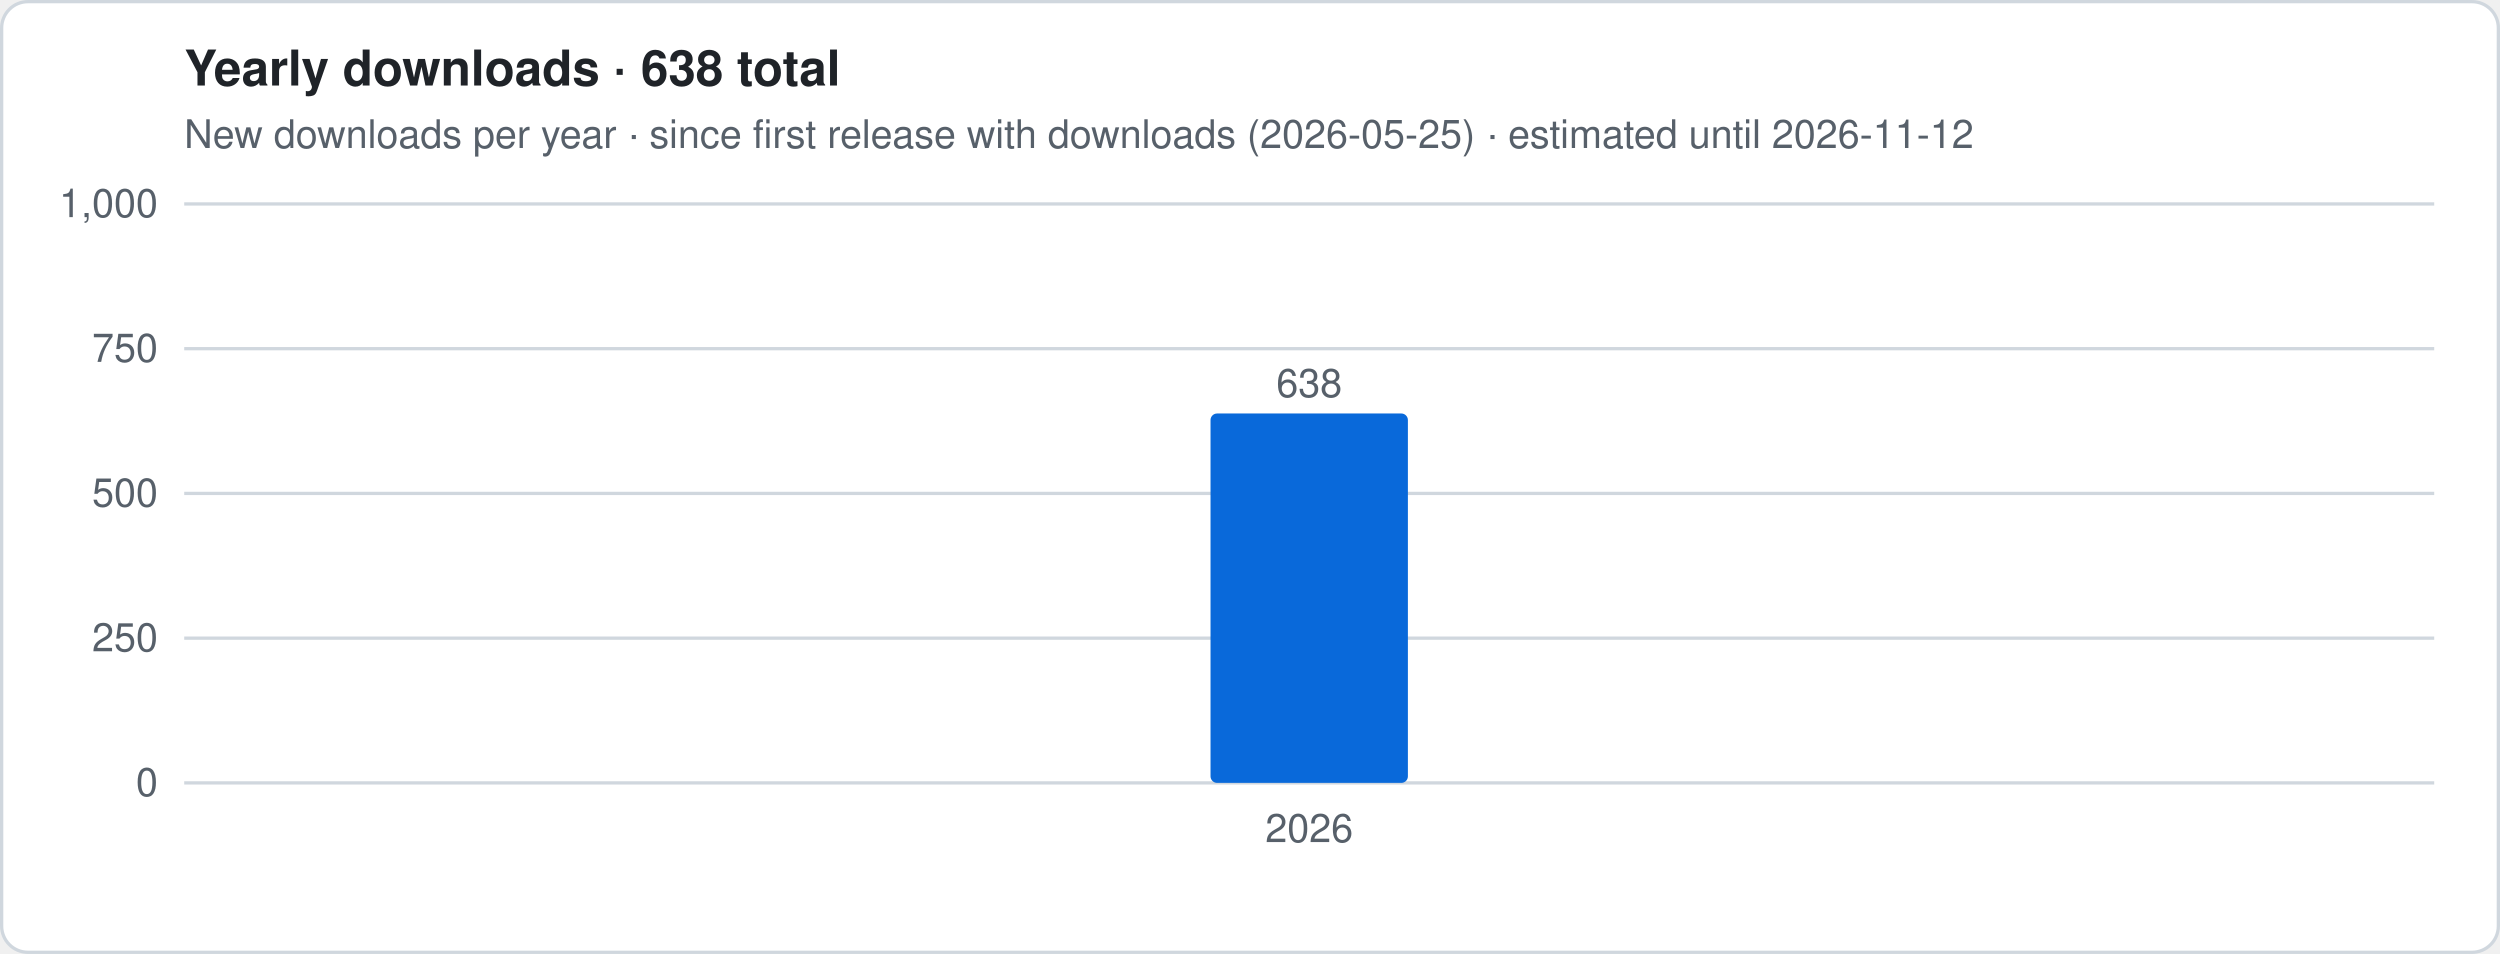
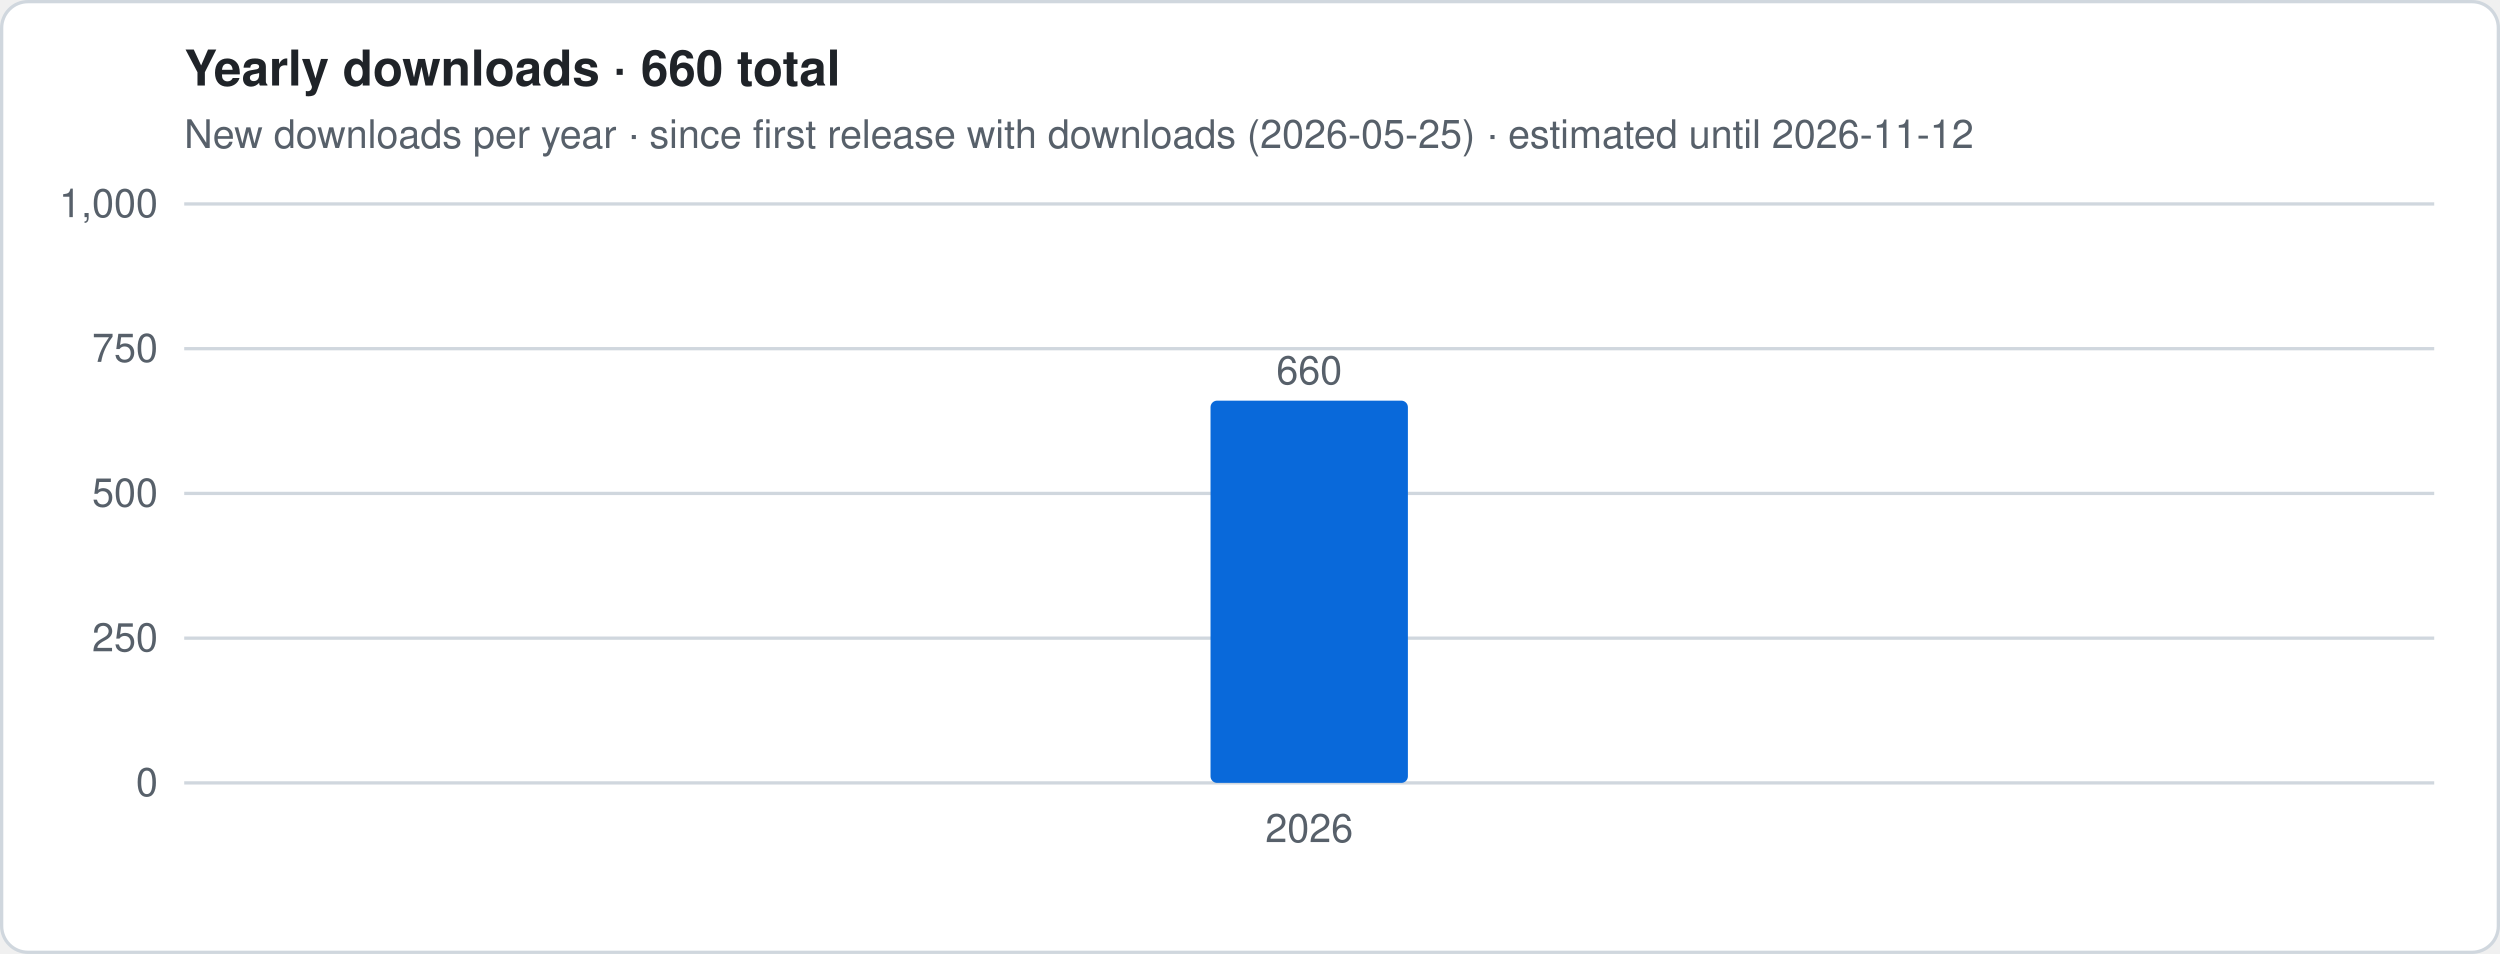
- <svg xmlns="http://www.w3.org/2000/svg" viewBox="0 0 760 290" width="760" height="290" role="img" aria-label="Yearly downloads · 638 total">
+ <svg xmlns="http://www.w3.org/2000/svg" viewBox="0 0 760 290" width="760" height="290" role="img" aria-label="Yearly downloads · 660 total">
  <style>
.t{font:12px -apple-system,Segoe UI,Helvetica,Arial,sans-serif;fill:#57606a}.h{font:600 15px -apple-system,Segoe UI,Helvetica,Arial,sans-serif;fill:#1f2328}
.g{stroke:#d0d7de;stroke-width:1}.ln{stroke:#0969da;stroke-width:2.5;stroke-linejoin:round;fill:none}
.es{stroke:#0969da;stroke-width:2.5;stroke-dasharray:5 4;opacity:.55;fill:none}
.a{fill:#0969da;opacity:.12}.b{fill:#0969da}.bg{fill:#fff;stroke:#d0d7de}
@media (prefers-color-scheme:dark){.t{fill:#9198a1}.h{fill:#f0f6fc}.g{stroke:#3d444d}.ln,.es{stroke:#4493f8}.a,.b{fill:#4493f8}.bg{fill:#0d1117;stroke:#3d444d}}
</style>
  <rect x=".5" y=".5" width="759" height="289" rx="8" class="bg" />
-   <text x="56" y="26" class="h">Yearly downloads · 638 total</text>
+   <text x="56" y="26" class="h">Yearly downloads · 660 total</text>
  <text x="56" y="45" class="t">New downloads per year · since first release with downloads (2026-05-25) · estimated until 2026-11-12</text>
  <line x1="56" x2="740" y1="238.0" y2="238.0" class="g" />
  <text x="48" y="242.0" class="t" text-anchor="end">0</text>
  <line x1="56" x2="740" y1="194.0" y2="194.0" class="g" />
  <text x="48" y="198.0" class="t" text-anchor="end">250</text>
  <line x1="56" x2="740" y1="150.0" y2="150.0" class="g" />
  <text x="48" y="154.0" class="t" text-anchor="end">500</text>
  <line x1="56" x2="740" y1="106.0" y2="106.0" class="g" />
  <text x="48" y="110.0" class="t" text-anchor="end">750</text>
  <line x1="56" x2="740" y1="62.0" y2="62.0" class="g" />
  <text x="48" y="66.0" class="t" text-anchor="end">1,000</text>
-   <rect x="368.0" y="125.7" width="60.0" height="112.3" rx="2" class="b" />
-   <text x="398.0" y="120.7" class="t" text-anchor="middle">638</text>
+   <rect x="368.0" y="121.8" width="60.0" height="116.2" rx="2" class="b" />
+   <text x="398.0" y="116.8" class="t" text-anchor="middle">660</text>
  <text x="398.0" y="256" class="t" text-anchor="middle">2026</text>
</svg>
